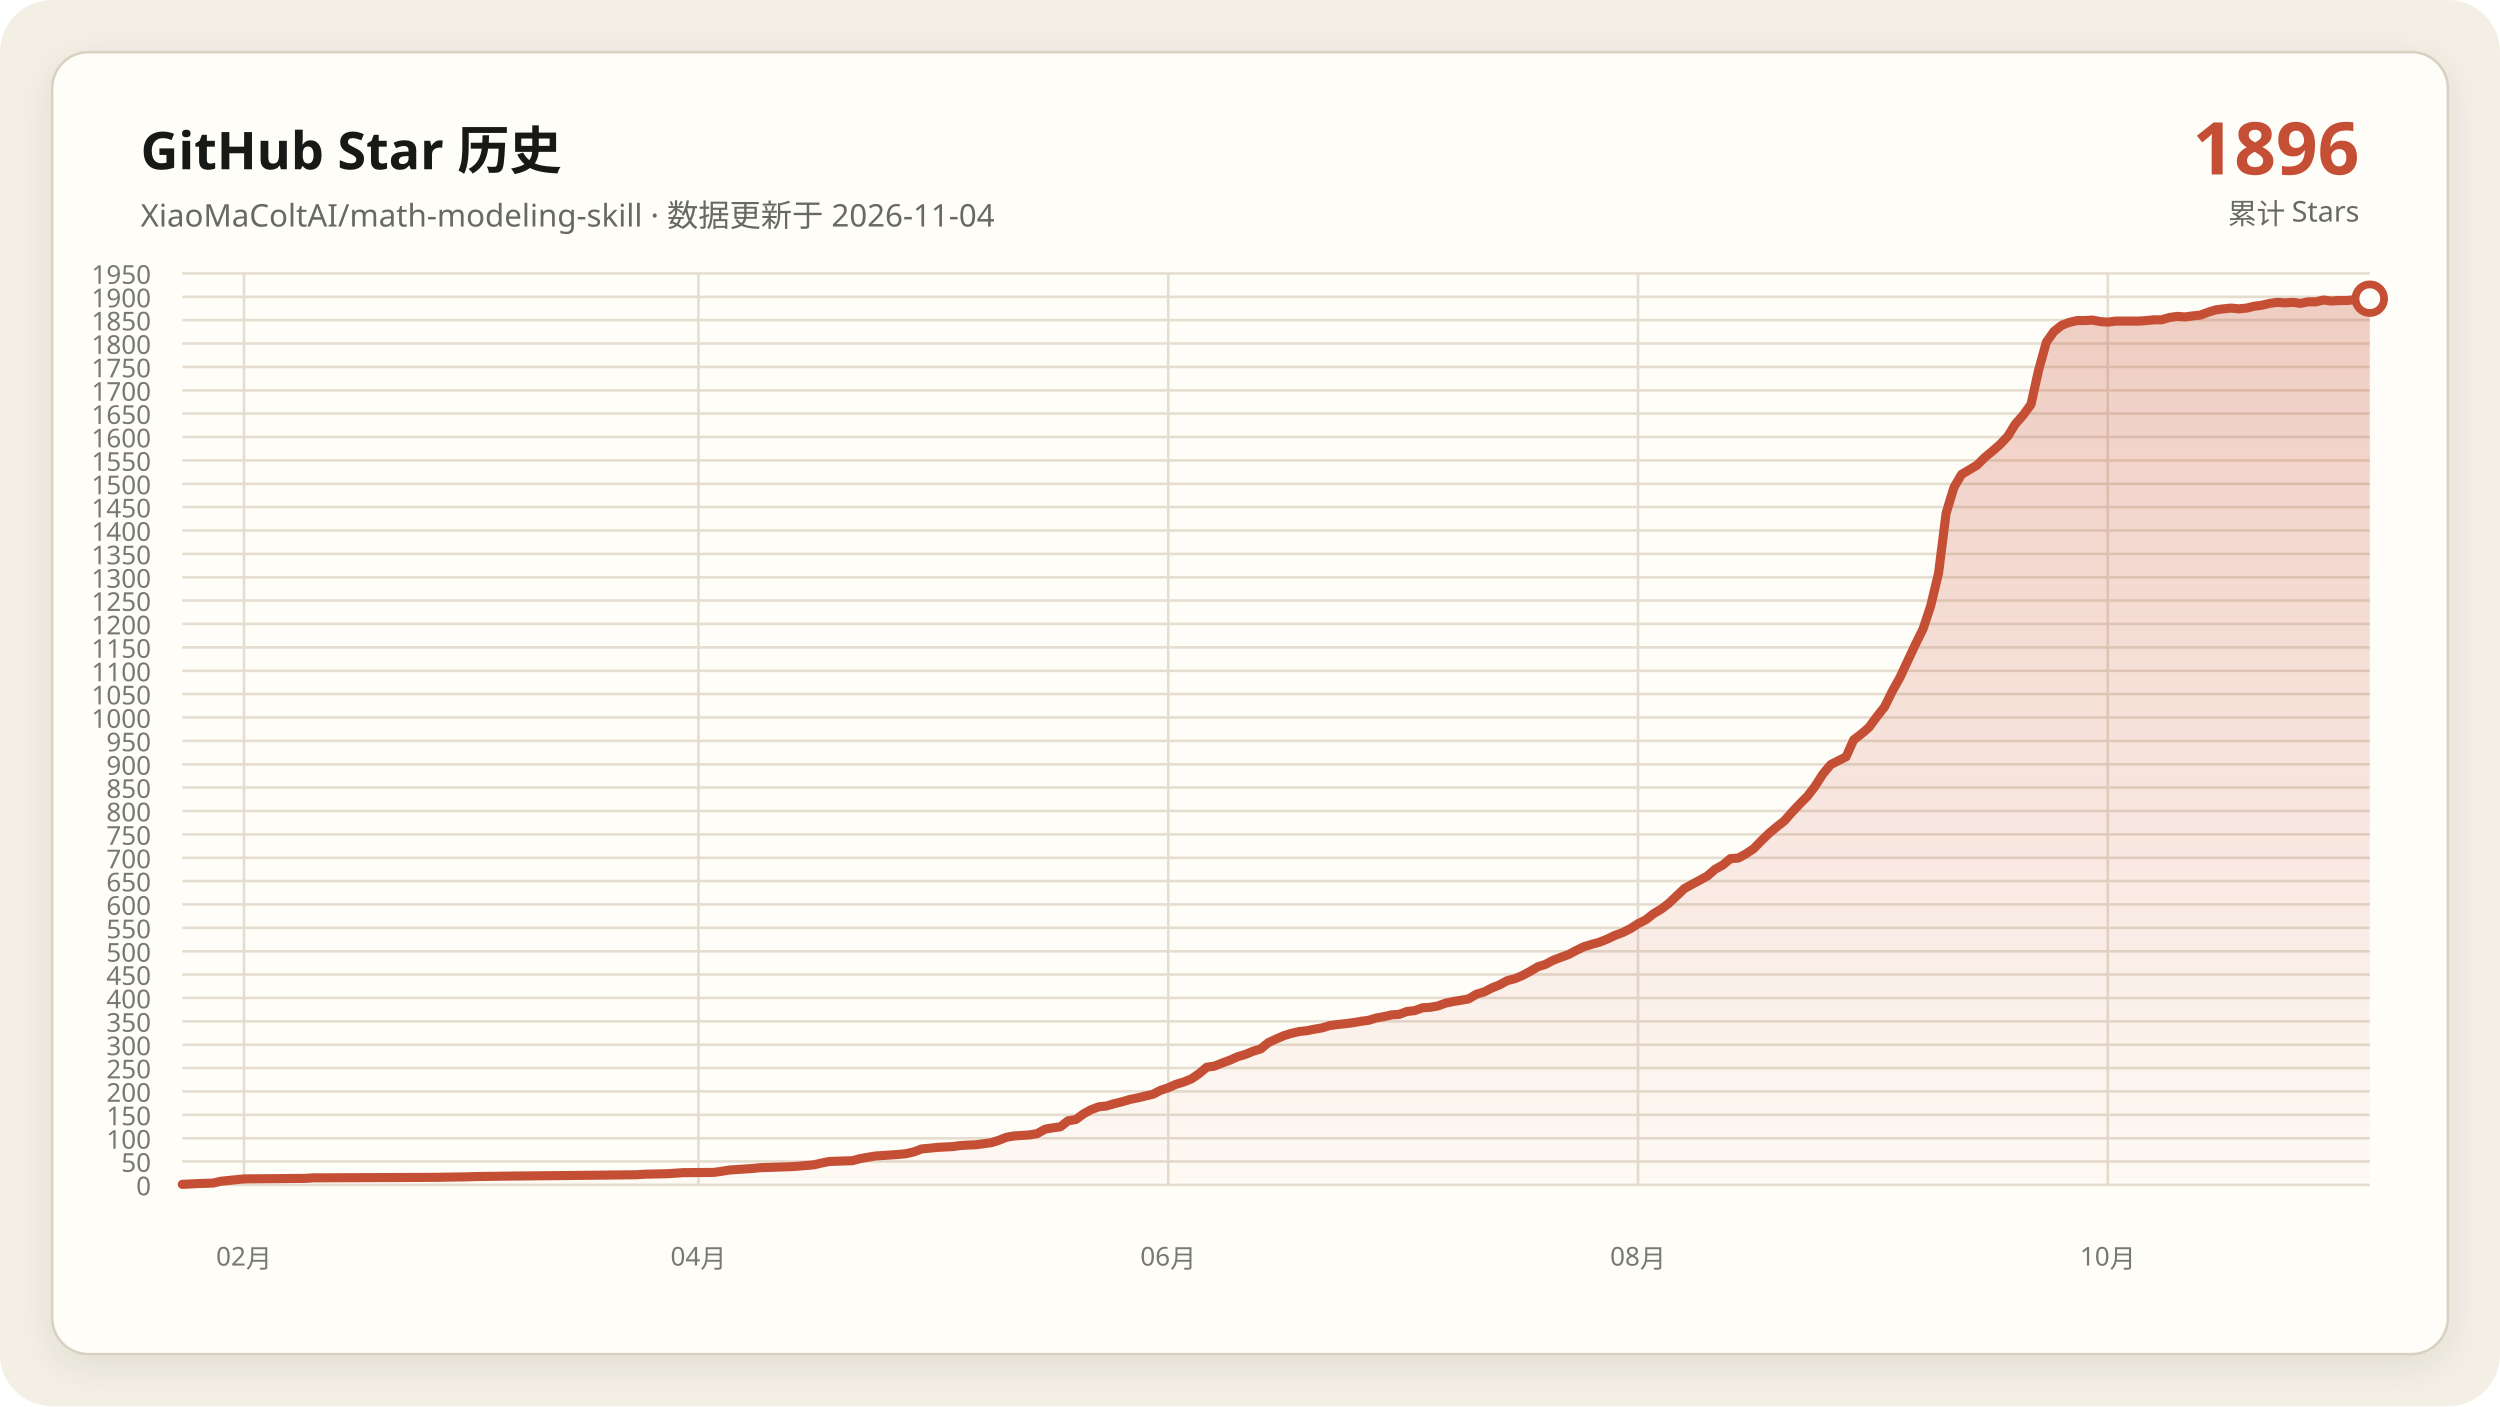
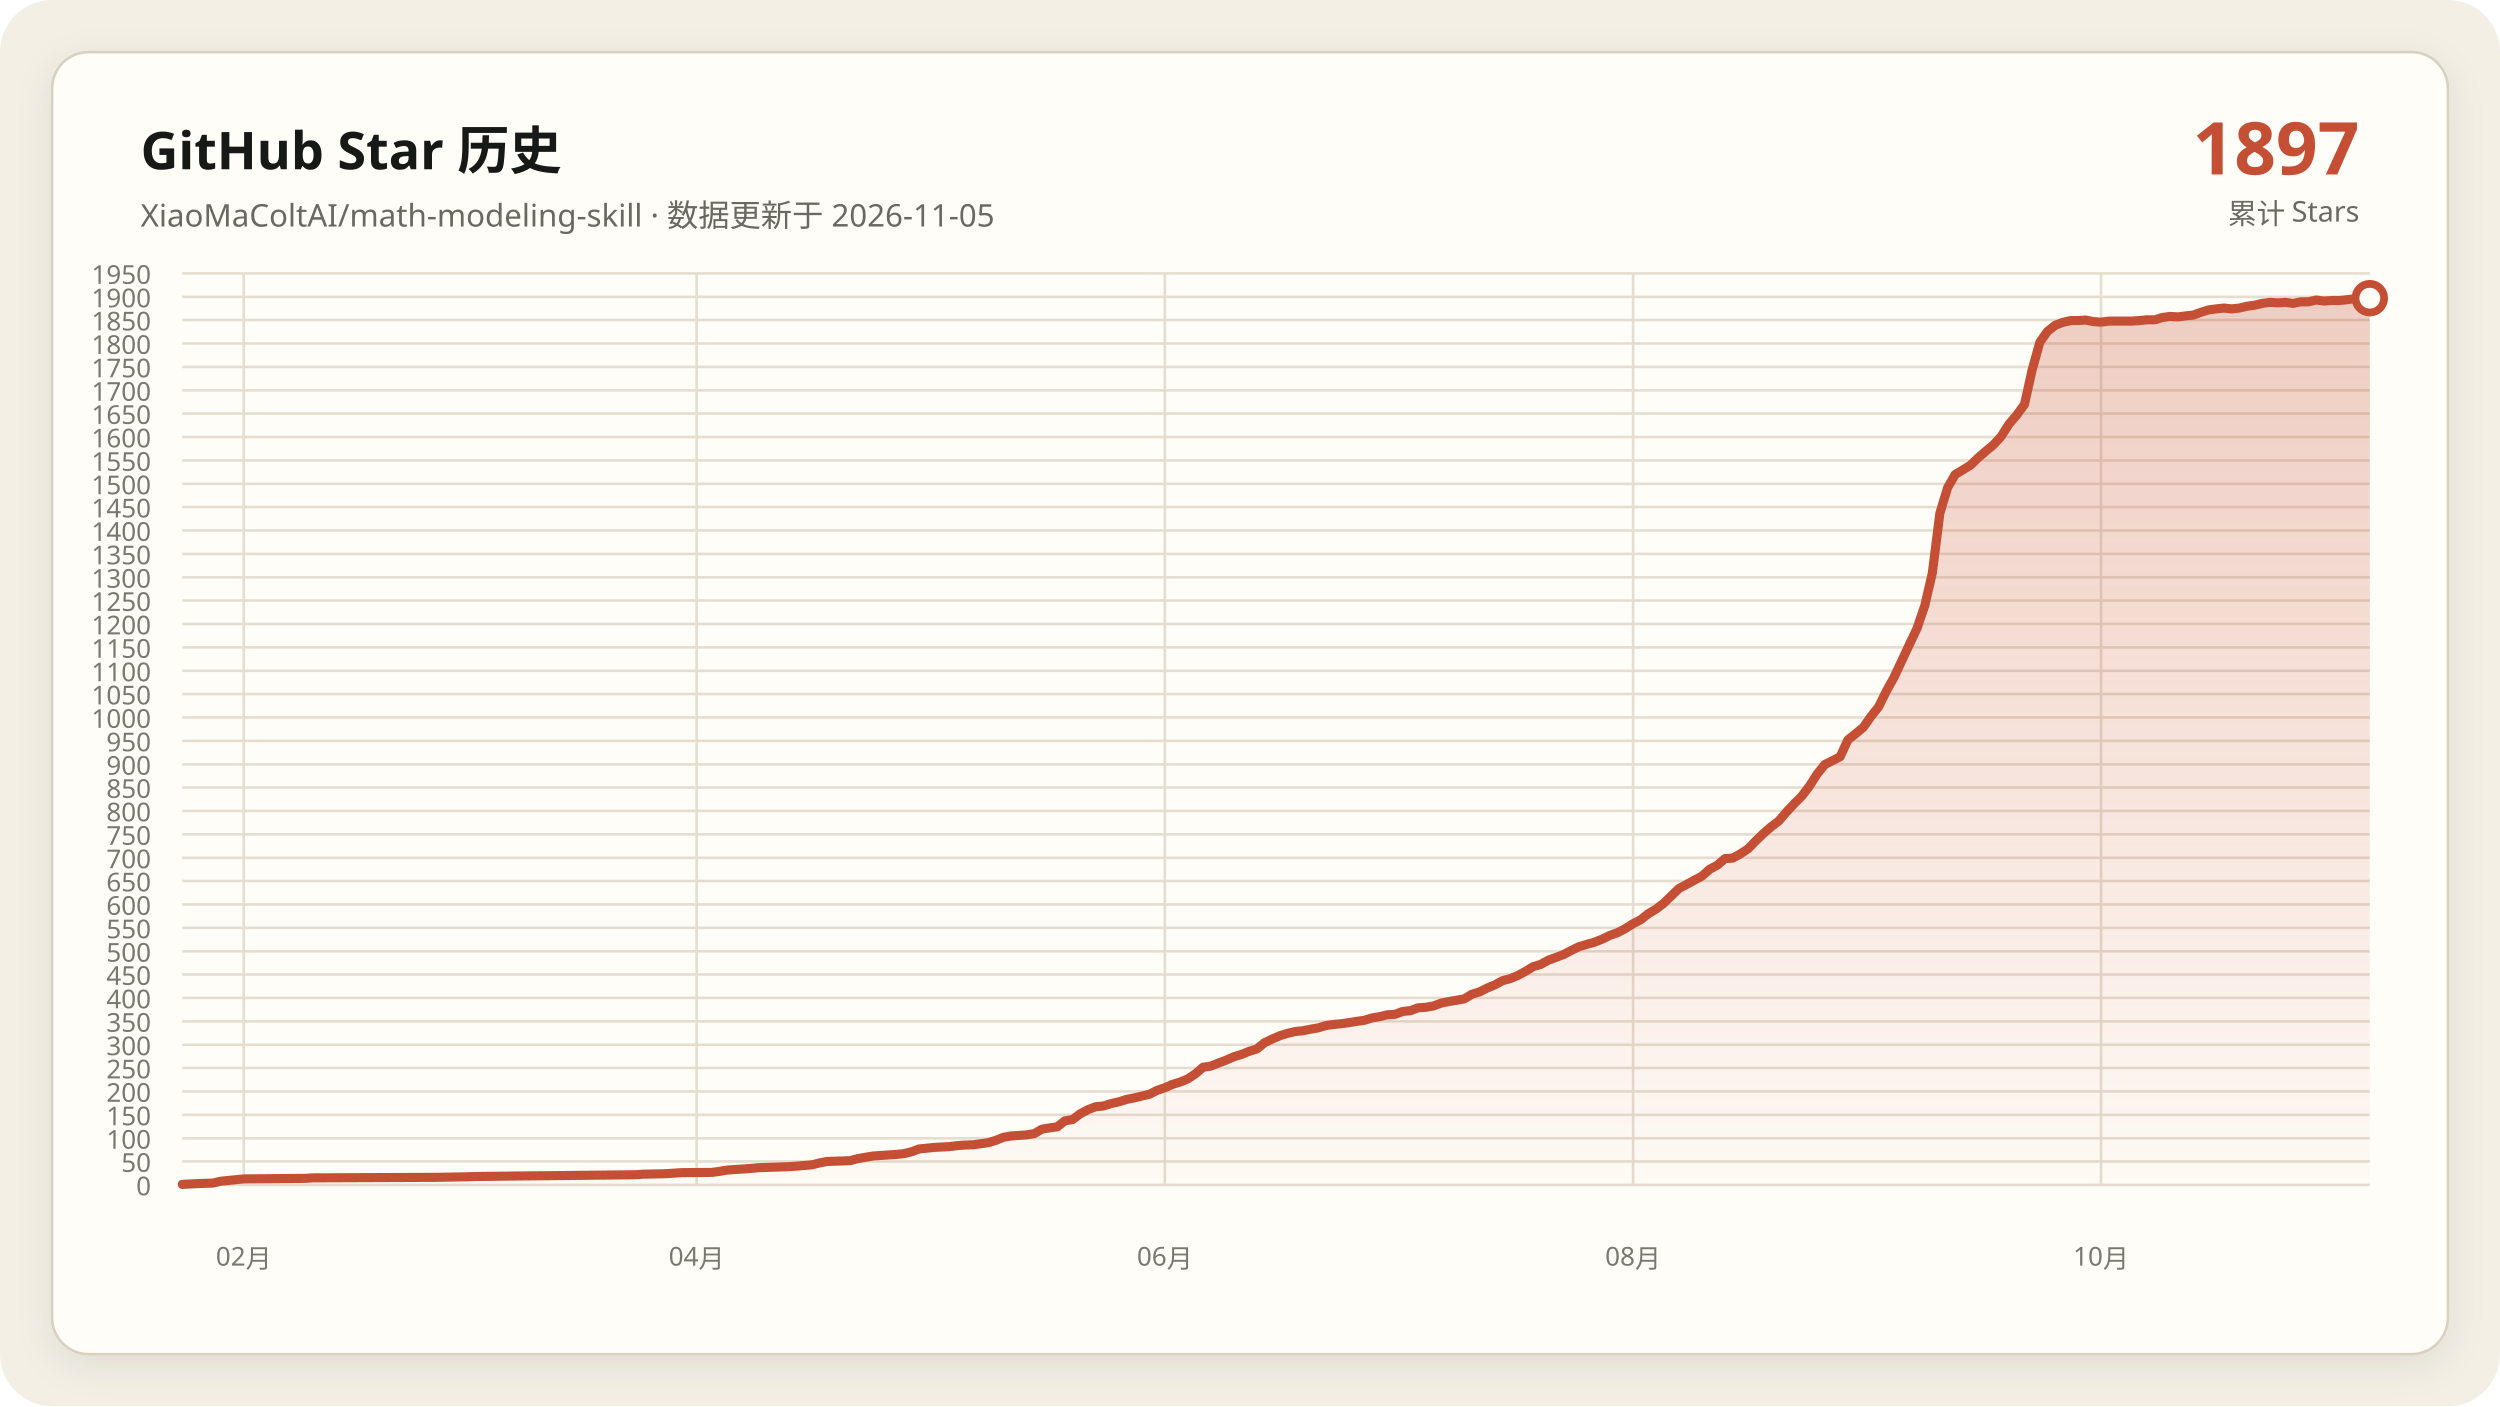
<svg xmlns="http://www.w3.org/2000/svg" data-y-max="1950" viewBox="0 0 960 540" role="img" aria-labelledby="title desc">
  <defs>
    <linearGradient id="area" x1="0" y1="0" x2="0" y2="1">
      <stop offset="0" stop-color="#c54f35" stop-opacity=".28" />
      <stop offset="1" stop-color="#c54f35" stop-opacity=".02" />
    </linearGradient>
    <filter id="shadow" x="-10%" y="-10%" width="120%" height="120%">
      <feDropShadow dx="0" dy="4" stdDeviation="7" flood-color="#171917" flood-opacity=".08" />
    </filter>
  </defs>
  <rect width="960" height="540" rx="20" fill="#f3efe5" />
  <rect x="20" y="20" width="920" height="500" rx="14" fill="#fffdf8" stroke="#d8d0c0" filter="url(#shadow)" />
  <g font-family="Segoe UI, Microsoft YaHei, sans-serif">
    <text x="54" y="65" fill="#171917" font-size="20" font-weight="700">GitHub Star 历史</text>
-     <text x="54" y="87" fill="#686961" font-size="12">XiaoMaColtAI/math-modeling-skill · 数据更新于 2026-11-04</text>
-     <text x="906" y="67" fill="#c54f35" font-size="28" font-weight="750" text-anchor="end">1896</text>
+     <text x="54" y="87" fill="#686961" font-size="12">XiaoMaColtAI/math-modeling-skill · 数据更新于 2026-11-05</text>
+     <text x="906" y="67" fill="#c54f35" font-size="28" font-weight="750" text-anchor="end">1897</text>
    <text x="906" y="86" fill="#686961" font-size="11" text-anchor="end">累计 Stars</text>
    <g fill="#77786f" font-size="10">
      <path d="M70 455.0H910" fill="none" stroke="#e4ddd0" stroke-width="1" />
      <text data-y-tick="true" x="58" y="459.0" text-anchor="end">0</text>
      <path d="M70 446.0H910" fill="none" stroke="#e4ddd0" stroke-width="1" />
      <text data-y-tick="true" x="58" y="450.0" text-anchor="end">50</text>
      <path d="M70 437.1H910" fill="none" stroke="#e4ddd0" stroke-width="1" />
      <text data-y-tick="true" x="58" y="441.1" text-anchor="end">100</text>
      <path d="M70 428.1H910" fill="none" stroke="#e4ddd0" stroke-width="1" />
      <text data-y-tick="true" x="58" y="432.1" text-anchor="end">150</text>
      <path d="M70 419.1H910" fill="none" stroke="#e4ddd0" stroke-width="1" />
      <text data-y-tick="true" x="58" y="423.1" text-anchor="end">200</text>
      <path d="M70 410.1H910" fill="none" stroke="#e4ddd0" stroke-width="1" />
      <text data-y-tick="true" x="58" y="414.1" text-anchor="end">250</text>
      <path d="M70 401.2H910" fill="none" stroke="#e4ddd0" stroke-width="1" />
      <text data-y-tick="true" x="58" y="405.2" text-anchor="end">300</text>
      <path d="M70 392.2H910" fill="none" stroke="#e4ddd0" stroke-width="1" />
      <text data-y-tick="true" x="58" y="396.2" text-anchor="end">350</text>
      <path d="M70 383.2H910" fill="none" stroke="#e4ddd0" stroke-width="1" />
      <text data-y-tick="true" x="58" y="387.2" text-anchor="end">400</text>
      <path d="M70 374.2H910" fill="none" stroke="#e4ddd0" stroke-width="1" />
      <text data-y-tick="true" x="58" y="378.2" text-anchor="end">450</text>
      <path d="M70 365.3H910" fill="none" stroke="#e4ddd0" stroke-width="1" />
      <text data-y-tick="true" x="58" y="369.3" text-anchor="end">500</text>
      <path d="M70 356.3H910" fill="none" stroke="#e4ddd0" stroke-width="1" />
      <text data-y-tick="true" x="58" y="360.3" text-anchor="end">550</text>
      <path d="M70 347.3H910" fill="none" stroke="#e4ddd0" stroke-width="1" />
      <text data-y-tick="true" x="58" y="351.3" text-anchor="end">600</text>
      <path d="M70 338.3H910" fill="none" stroke="#e4ddd0" stroke-width="1" />
      <text data-y-tick="true" x="58" y="342.3" text-anchor="end">650</text>
      <path d="M70 329.4H910" fill="none" stroke="#e4ddd0" stroke-width="1" />
      <text data-y-tick="true" x="58" y="333.4" text-anchor="end">700</text>
      <path d="M70 320.4H910" fill="none" stroke="#e4ddd0" stroke-width="1" />
      <text data-y-tick="true" x="58" y="324.4" text-anchor="end">750</text>
      <path d="M70 311.4H910" fill="none" stroke="#e4ddd0" stroke-width="1" />
      <text data-y-tick="true" x="58" y="315.4" text-anchor="end">800</text>
      <path d="M70 302.4H910" fill="none" stroke="#e4ddd0" stroke-width="1" />
      <text data-y-tick="true" x="58" y="306.4" text-anchor="end">850</text>
      <path d="M70 293.5H910" fill="none" stroke="#e4ddd0" stroke-width="1" />
      <text data-y-tick="true" x="58" y="297.5" text-anchor="end">900</text>
      <path d="M70 284.5H910" fill="none" stroke="#e4ddd0" stroke-width="1" />
      <text data-y-tick="true" x="58" y="288.5" text-anchor="end">950</text>
      <path d="M70 275.5H910" fill="none" stroke="#e4ddd0" stroke-width="1" />
      <text data-y-tick="true" x="58" y="279.5" text-anchor="end">1000</text>
      <path d="M70 266.5H910" fill="none" stroke="#e4ddd0" stroke-width="1" />
      <text data-y-tick="true" x="58" y="270.5" text-anchor="end">1050</text>
      <path d="M70 257.6H910" fill="none" stroke="#e4ddd0" stroke-width="1" />
      <text data-y-tick="true" x="58" y="261.6" text-anchor="end">1100</text>
      <path d="M70 248.6H910" fill="none" stroke="#e4ddd0" stroke-width="1" />
      <text data-y-tick="true" x="58" y="252.6" text-anchor="end">1150</text>
      <path d="M70 239.6H910" fill="none" stroke="#e4ddd0" stroke-width="1" />
      <text data-y-tick="true" x="58" y="243.6" text-anchor="end">1200</text>
      <path d="M70 230.6H910" fill="none" stroke="#e4ddd0" stroke-width="1" />
      <text data-y-tick="true" x="58" y="234.6" text-anchor="end">1250</text>
      <path d="M70 221.7H910" fill="none" stroke="#e4ddd0" stroke-width="1" />
      <text data-y-tick="true" x="58" y="225.7" text-anchor="end">1300</text>
      <path d="M70 212.7H910" fill="none" stroke="#e4ddd0" stroke-width="1" />
      <text data-y-tick="true" x="58" y="216.7" text-anchor="end">1350</text>
      <path d="M70 203.7H910" fill="none" stroke="#e4ddd0" stroke-width="1" />
      <text data-y-tick="true" x="58" y="207.7" text-anchor="end">1400</text>
      <path d="M70 194.7H910" fill="none" stroke="#e4ddd0" stroke-width="1" />
      <text data-y-tick="true" x="58" y="198.7" text-anchor="end">1450</text>
      <path d="M70 185.8H910" fill="none" stroke="#e4ddd0" stroke-width="1" />
      <text data-y-tick="true" x="58" y="189.8" text-anchor="end">1500</text>
      <path d="M70 176.8H910" fill="none" stroke="#e4ddd0" stroke-width="1" />
      <text data-y-tick="true" x="58" y="180.8" text-anchor="end">1550</text>
      <path d="M70 167.8H910" fill="none" stroke="#e4ddd0" stroke-width="1" />
      <text data-y-tick="true" x="58" y="171.8" text-anchor="end">1600</text>
      <path d="M70 158.8H910" fill="none" stroke="#e4ddd0" stroke-width="1" />
      <text data-y-tick="true" x="58" y="162.8" text-anchor="end">1650</text>
      <path d="M70 149.9H910" fill="none" stroke="#e4ddd0" stroke-width="1" />
      <text data-y-tick="true" x="58" y="153.9" text-anchor="end">1700</text>
      <path d="M70 140.9H910" fill="none" stroke="#e4ddd0" stroke-width="1" />
      <text data-y-tick="true" x="58" y="144.9" text-anchor="end">1750</text>
      <path d="M70 131.9H910" fill="none" stroke="#e4ddd0" stroke-width="1" />
      <text data-y-tick="true" x="58" y="135.9" text-anchor="end">1800</text>
      <path d="M70 122.9H910" fill="none" stroke="#e4ddd0" stroke-width="1" />
      <text data-y-tick="true" x="58" y="126.9" text-anchor="end">1850</text>
      <path d="M70 114.0H910" fill="none" stroke="#e4ddd0" stroke-width="1" />
      <text data-y-tick="true" x="58" y="118.0" text-anchor="end">1900</text>
      <path d="M70 105.0H910" fill="none" stroke="#e4ddd0" stroke-width="1" />
      <text data-y-tick="true" x="58" y="109.0" text-anchor="end">1950</text>
-       <path d="M93.7 105V455" fill="none" stroke="#e4ddd0" stroke-width="1" />
-       <text x="93.7" y="486" text-anchor="middle">02月</text>
-       <path d="M268.2 105V455" fill="none" stroke="#e4ddd0" stroke-width="1" />
-       <text x="268.2" y="486" text-anchor="middle">04月</text>
-       <path d="M448.6 105V455" fill="none" stroke="#e4ddd0" stroke-width="1" />
-       <text x="448.6" y="486" text-anchor="middle">06月</text>
-       <path d="M629.0 105V455" fill="none" stroke="#e4ddd0" stroke-width="1" />
-       <text x="629.0" y="486" text-anchor="middle">08月</text>
-       <path d="M809.4 105V455" fill="none" stroke="#e4ddd0" stroke-width="1" />
-       <text x="809.4" y="486" text-anchor="middle">10月</text>
+       <path d="M93.6 105V455" fill="none" stroke="#e4ddd0" stroke-width="1" />
+       <text x="93.6" y="486" text-anchor="middle">02月</text>
+       <path d="M267.5 105V455" fill="none" stroke="#e4ddd0" stroke-width="1" />
+       <text x="267.5" y="486" text-anchor="middle">04月</text>
+       <path d="M447.3 105V455" fill="none" stroke="#e4ddd0" stroke-width="1" />
+       <text x="447.3" y="486" text-anchor="middle">06月</text>
+       <path d="M627.1 105V455" fill="none" stroke="#e4ddd0" stroke-width="1" />
+       <text x="627.1" y="486" text-anchor="middle">08月</text>
+       <path d="M806.8 105V455" fill="none" stroke="#e4ddd0" stroke-width="1" />
+       <text x="806.8" y="486" text-anchor="middle">10月</text>
    </g>
-     <polygon fill="url(#area)" points="70.0,455 70.0,454.8 75.9,454.5 81.8,454.3 84.8,453.6 90.7,453.0 93.7,452.7 117.3,452.5 120.3,452.3 167.6,452.1 179.4,451.9 182.4,451.8 197.2,451.6 217.9,451.4 235.6,451.2 244.5,451.1 247.5,450.9 256.3,450.7 259.3,450.5 262.3,450.3 274.1,450.2 277.0,449.8 280.0,449.3 283.0,449.1 285.9,448.9 288.9,448.7 291.8,448.4 297.7,448.2 303.7,448.0 306.6,447.8 312.5,447.3 315.5,446.6 318.5,446.0 324.4,445.8 327.3,445.7 330.3,444.9 333.2,444.4 336.2,443.9 339.2,443.7 342.1,443.5 345.1,443.3 348.0,443.0 351.0,442.3 353.9,441.2 359.9,440.6 365.8,440.3 368.7,439.9 371.7,439.7 374.6,439.6 380.6,438.8 383.5,437.9 386.5,436.7 389.4,436.2 392.4,436.0 395.4,435.8 398.3,435.3 401.3,433.6 404.2,433.1 407.2,432.7 410.1,430.4 413.1,429.9 416.1,427.7 419.0,426.1 422.0,425.0 424.9,424.7 427.9,423.8 430.8,423.1 433.8,422.2 436.8,421.6 439.7,420.9 442.7,420.2 445.6,418.7 448.6,417.7 451.5,416.4 454.5,415.5 457.5,414.3 460.4,412.3 463.4,409.8 466.3,409.4 469.3,408.2 472.3,407.1 475.2,405.8 478.2,404.9 481.1,403.7 484.1,402.8 487.0,400.4 490.0,399.0 493.0,397.7 495.9,396.8 498.9,396.1 501.8,395.8 504.8,395.2 507.7,394.7 510.7,393.8 513.7,393.4 516.6,393.1 519.6,392.7 522.5,392.2 525.5,391.8 528.5,390.9 531.4,390.4 534.4,389.7 537.3,389.5 540.3,388.4 543.2,388.1 546.2,387.0 549.2,386.8 552.1,386.3 555.1,385.2 558.0,384.6 561.0,384.1 563.9,383.6 566.9,381.8 569.9,380.9 572.8,379.4 575.8,378.2 578.7,376.6 581.7,375.8 584.6,374.6 587.6,373.0 590.6,371.2 593.5,370.3 596.5,368.7 599.4,367.6 602.4,366.5 605.4,364.9 608.3,363.5 611.3,362.6 614.2,361.8 617.2,360.6 620.1,359.2 623.1,358.1 626.1,356.6 629.0,354.7 632.0,353.2 634.9,350.9 637.9,349.1 640.8,346.9 646.8,341.2 649.7,339.6 652.7,338.0 655.6,336.4 658.6,333.8 661.5,332.2 664.5,329.7 667.5,329.5 670.4,327.9 673.4,325.9 676.3,322.9 679.3,320.0 682.3,317.5 685.2,315.2 688.2,311.8 691.1,308.7 694.1,305.7 697.0,301.9 700.0,297.2 703.0,293.6 708.9,290.6 711.8,284.1 714.8,281.8 717.7,279.3 720.7,275.2 723.7,271.4 726.6,265.5 729.6,260.1 735.5,247.5 738.5,241.4 741.4,232.6 744.4,220.1 747.3,197.1 750.3,187.2 753.2,182.2 756.2,180.4 759.2,178.6 762.1,175.7 765.1,173.2 768.0,170.7 771.0,167.5 773.9,162.8 776.9,159.4 779.9,155.3 782.8,142.2 785.8,131.4 788.7,127.3 791.7,124.9 794.6,123.8 797.6,123.1 800.6,123.1 803.5,122.9 806.5,123.5 809.4,123.7 812.4,123.3 815.4,123.3 818.3,123.3 821.3,123.3 824.2,123.1 827.2,122.8 830.1,122.8 833.1,121.9 836.1,121.5 839.0,121.7 842.0,121.3 844.9,121.0 847.9,119.9 850.8,119.0 853.8,118.6 856.8,118.3 859.7,118.6 862.7,118.3 865.6,117.6 868.6,117.2 871.5,116.5 874.5,116.1 877.5,116.3 880.4,116.1 883.4,116.5 886.3,115.9 889.3,115.9 892.3,115.2 895.2,115.6 898.2,115.4 901.1,115.4 904.1,115.1 907.0,114.7 910.0,114.7 910.0,455" />
-     <polyline fill="none" stroke="#c54f35" stroke-width="3.5" stroke-linecap="round" stroke-linejoin="round" points="70.0,454.8 75.9,454.5 81.8,454.3 84.8,453.6 90.7,453.0 93.7,452.7 117.3,452.5 120.3,452.3 167.6,452.1 179.4,451.9 182.4,451.8 197.2,451.6 217.9,451.4 235.6,451.2 244.5,451.1 247.5,450.9 256.3,450.7 259.3,450.5 262.3,450.3 274.1,450.2 277.0,449.8 280.0,449.3 283.0,449.1 285.9,448.9 288.9,448.7 291.8,448.4 297.7,448.2 303.7,448.0 306.6,447.8 312.5,447.3 315.5,446.6 318.5,446.0 324.4,445.8 327.3,445.7 330.3,444.9 333.2,444.4 336.2,443.9 339.2,443.7 342.1,443.5 345.1,443.3 348.0,443.0 351.0,442.3 353.9,441.2 359.9,440.6 365.8,440.3 368.7,439.9 371.7,439.7 374.6,439.6 380.6,438.8 383.5,437.9 386.5,436.7 389.4,436.2 392.4,436.0 395.4,435.8 398.3,435.3 401.3,433.6 404.2,433.1 407.2,432.7 410.1,430.4 413.1,429.9 416.1,427.7 419.0,426.1 422.0,425.0 424.9,424.7 427.9,423.8 430.8,423.1 433.8,422.2 436.8,421.6 439.7,420.9 442.7,420.2 445.6,418.7 448.6,417.7 451.5,416.4 454.5,415.5 457.5,414.3 460.4,412.3 463.4,409.8 466.3,409.4 469.3,408.2 472.3,407.1 475.2,405.8 478.2,404.9 481.1,403.7 484.1,402.8 487.0,400.4 490.0,399.0 493.0,397.7 495.9,396.8 498.9,396.1 501.8,395.8 504.8,395.2 507.7,394.7 510.7,393.8 513.7,393.4 516.6,393.1 519.6,392.7 522.5,392.2 525.5,391.8 528.5,390.9 531.4,390.4 534.4,389.7 537.3,389.5 540.3,388.4 543.2,388.1 546.2,387.0 549.2,386.8 552.1,386.3 555.1,385.2 558.0,384.6 561.0,384.1 563.9,383.6 566.9,381.8 569.9,380.9 572.8,379.4 575.8,378.2 578.7,376.6 581.7,375.8 584.6,374.6 587.6,373.0 590.6,371.2 593.5,370.3 596.5,368.7 599.4,367.6 602.4,366.5 605.4,364.9 608.3,363.5 611.3,362.6 614.2,361.8 617.2,360.6 620.1,359.2 623.1,358.1 626.1,356.6 629.0,354.7 632.0,353.2 634.9,350.9 637.9,349.1 640.8,346.9 646.8,341.2 649.7,339.6 652.7,338.0 655.6,336.4 658.6,333.8 661.5,332.2 664.5,329.7 667.5,329.5 670.4,327.9 673.4,325.9 676.3,322.9 679.3,320.0 682.3,317.5 685.2,315.2 688.2,311.8 691.1,308.7 694.1,305.7 697.0,301.9 700.0,297.2 703.0,293.6 708.9,290.6 711.8,284.1 714.8,281.8 717.7,279.3 720.7,275.2 723.7,271.4 726.6,265.5 729.6,260.1 735.5,247.5 738.5,241.4 741.4,232.6 744.4,220.1 747.3,197.1 750.3,187.2 753.2,182.2 756.2,180.4 759.2,178.6 762.1,175.7 765.1,173.2 768.0,170.7 771.0,167.5 773.9,162.8 776.9,159.4 779.9,155.3 782.8,142.2 785.8,131.4 788.7,127.3 791.7,124.9 794.6,123.8 797.6,123.1 800.6,123.1 803.5,122.9 806.5,123.5 809.4,123.7 812.4,123.3 815.4,123.3 818.3,123.3 821.3,123.3 824.2,123.1 827.2,122.8 830.1,122.8 833.1,121.9 836.1,121.5 839.0,121.7 842.0,121.3 844.9,121.0 847.9,119.9 850.8,119.0 853.8,118.6 856.8,118.3 859.7,118.6 862.7,118.3 865.6,117.6 868.6,117.2 871.5,116.5 874.5,116.1 877.5,116.3 880.4,116.1 883.4,116.5 886.3,115.9 889.3,115.9 892.3,115.2 895.2,115.6 898.2,115.4 901.1,115.4 904.1,115.1 907.0,114.7 910.0,114.7" />
-     <circle cx="910.0" cy="114.7" r="5.5" fill="#fffdf8" stroke="#c54f35" stroke-width="3" />
+     <polygon fill="url(#area)" points="70.0,455 70.0,454.8 75.9,454.5 81.8,454.3 84.7,453.6 90.6,453.0 93.6,452.7 117.2,452.5 120.1,452.3 167.3,452.1 179.1,451.9 182.0,451.8 196.7,451.6 217.4,451.4 235.1,451.2 243.9,451.1 246.8,450.9 255.7,450.7 258.6,450.5 261.6,450.3 273.4,450.2 276.3,449.8 279.3,449.3 282.2,449.1 285.2,448.9 288.1,448.7 291.1,448.4 296.9,448.2 302.8,448.0 305.8,447.8 311.7,447.3 314.6,446.6 317.6,446.0 323.5,445.8 326.4,445.7 329.4,444.9 332.3,444.4 335.3,443.9 338.2,443.7 341.2,443.5 344.1,443.3 347.1,443.0 350.0,442.3 352.9,441.2 358.8,440.6 364.7,440.3 367.7,439.9 370.6,439.7 373.6,439.6 379.5,438.8 382.4,437.9 385.4,436.7 388.3,436.2 391.3,436.0 394.2,435.8 397.2,435.3 400.1,433.6 403.1,433.1 406.0,432.7 408.9,430.4 411.9,429.9 414.8,427.7 417.8,426.1 420.7,425.0 423.7,424.7 426.6,423.8 429.6,423.1 432.5,422.2 435.5,421.6 438.4,420.9 441.4,420.2 444.3,418.7 447.3,417.7 450.2,416.4 453.2,415.5 456.1,414.3 459.1,412.3 462.0,409.8 464.9,409.4 467.9,408.2 470.8,407.1 473.8,405.8 476.7,404.9 479.7,403.7 482.6,402.8 485.6,400.4 488.5,399.0 491.5,397.7 494.4,396.8 497.4,396.1 500.3,395.8 503.3,395.2 506.2,394.7 509.2,393.8 512.1,393.4 515.1,393.1 518.0,392.7 520.9,392.2 523.9,391.8 526.8,390.9 529.8,390.4 532.7,389.7 535.7,389.5 538.6,388.4 541.6,388.1 544.5,387.0 547.5,386.8 550.4,386.3 553.4,385.2 556.3,384.6 559.3,384.1 562.2,383.6 565.2,381.8 568.1,380.9 571.1,379.4 574.0,378.2 576.9,376.6 579.9,375.8 582.8,374.6 585.8,373.0 588.7,371.2 591.7,370.3 594.6,368.7 597.6,367.6 600.5,366.5 603.5,364.9 606.4,363.5 609.4,362.6 612.3,361.8 615.3,360.6 618.2,359.2 621.2,358.1 624.1,356.6 627.1,354.7 630.0,353.2 632.9,350.9 635.9,349.1 638.8,346.9 644.7,341.2 647.7,339.6 650.6,338.0 653.6,336.4 656.5,333.8 659.5,332.2 662.4,329.7 665.4,329.5 668.3,327.9 671.3,325.9 674.2,322.9 677.2,320.0 680.1,317.5 683.1,315.2 686.0,311.8 688.9,308.7 691.9,305.7 694.8,301.9 697.8,297.2 700.7,293.6 706.6,290.6 709.6,284.1 712.5,281.8 715.5,279.3 718.4,275.2 721.4,271.4 724.3,265.5 727.3,260.1 733.2,247.5 736.1,241.4 739.1,232.6 742.0,220.1 744.9,197.1 747.9,187.2 750.8,182.2 753.8,180.4 756.7,178.6 759.7,175.7 762.6,173.2 765.6,170.7 768.5,167.5 771.5,162.8 774.4,159.4 777.4,155.3 780.3,142.2 783.3,131.4 786.2,127.3 789.2,124.9 792.1,123.8 795.1,123.1 798.0,123.1 800.9,122.9 803.9,123.5 806.8,123.7 809.8,123.3 812.7,123.3 815.7,123.3 818.6,123.3 821.6,123.1 824.5,122.8 827.5,122.8 830.4,121.9 833.4,121.5 836.3,121.7 839.3,121.3 842.2,121.0 845.2,119.9 848.1,119.0 851.1,118.6 854.0,118.3 856.9,118.6 859.9,118.3 862.8,117.6 865.8,117.2 868.7,116.5 871.7,116.1 874.6,116.3 877.6,116.1 880.5,116.5 883.5,115.9 886.4,115.9 889.4,115.2 892.3,115.6 895.3,115.4 898.2,115.4 901.2,115.1 904.1,114.7 907.1,114.7 910.0,114.5 910.0,455" />
+     <polyline fill="none" stroke="#c54f35" stroke-width="3.5" stroke-linecap="round" stroke-linejoin="round" points="70.0,454.8 75.9,454.5 81.8,454.3 84.7,453.6 90.6,453.0 93.6,452.7 117.2,452.5 120.1,452.3 167.3,452.1 179.1,451.9 182.0,451.8 196.7,451.6 217.4,451.4 235.1,451.2 243.9,451.1 246.8,450.9 255.7,450.7 258.6,450.5 261.6,450.3 273.4,450.2 276.3,449.8 279.3,449.3 282.2,449.1 285.2,448.9 288.1,448.7 291.1,448.4 296.9,448.2 302.8,448.0 305.8,447.8 311.7,447.3 314.6,446.6 317.6,446.0 323.5,445.8 326.4,445.7 329.4,444.9 332.3,444.4 335.3,443.9 338.2,443.7 341.2,443.5 344.1,443.3 347.1,443.0 350.0,442.3 352.9,441.2 358.8,440.6 364.7,440.3 367.7,439.9 370.6,439.7 373.6,439.6 379.5,438.8 382.4,437.9 385.4,436.7 388.3,436.2 391.3,436.0 394.2,435.8 397.2,435.3 400.1,433.6 403.1,433.1 406.0,432.7 408.9,430.4 411.9,429.9 414.8,427.7 417.8,426.1 420.7,425.0 423.7,424.7 426.6,423.8 429.6,423.1 432.5,422.2 435.5,421.6 438.4,420.9 441.4,420.2 444.3,418.7 447.3,417.7 450.2,416.4 453.2,415.5 456.1,414.3 459.1,412.3 462.0,409.8 464.9,409.4 467.9,408.2 470.8,407.1 473.8,405.8 476.7,404.9 479.7,403.7 482.6,402.8 485.6,400.4 488.5,399.0 491.5,397.7 494.4,396.8 497.4,396.1 500.3,395.8 503.3,395.2 506.2,394.7 509.2,393.8 512.1,393.4 515.1,393.1 518.0,392.7 520.9,392.2 523.9,391.8 526.8,390.9 529.8,390.4 532.7,389.7 535.7,389.5 538.6,388.4 541.6,388.1 544.5,387.0 547.5,386.8 550.4,386.3 553.4,385.2 556.3,384.6 559.3,384.1 562.2,383.6 565.2,381.8 568.1,380.9 571.1,379.4 574.0,378.2 576.9,376.6 579.9,375.8 582.8,374.6 585.8,373.0 588.7,371.2 591.7,370.3 594.6,368.7 597.6,367.6 600.5,366.5 603.5,364.9 606.4,363.5 609.4,362.6 612.3,361.8 615.3,360.6 618.2,359.2 621.2,358.1 624.1,356.6 627.1,354.7 630.0,353.2 632.9,350.9 635.9,349.1 638.8,346.9 644.7,341.2 647.7,339.6 650.6,338.0 653.6,336.4 656.5,333.8 659.5,332.2 662.4,329.7 665.4,329.5 668.3,327.9 671.3,325.9 674.2,322.9 677.2,320.0 680.1,317.5 683.1,315.2 686.0,311.8 688.9,308.7 691.9,305.7 694.8,301.9 697.8,297.2 700.7,293.6 706.6,290.6 709.6,284.1 712.5,281.8 715.5,279.3 718.4,275.2 721.4,271.4 724.3,265.5 727.3,260.1 733.2,247.5 736.1,241.4 739.1,232.6 742.0,220.1 744.9,197.1 747.9,187.2 750.8,182.2 753.8,180.4 756.7,178.6 759.7,175.7 762.6,173.2 765.6,170.7 768.5,167.5 771.5,162.8 774.4,159.4 777.4,155.3 780.3,142.2 783.3,131.4 786.2,127.3 789.2,124.9 792.1,123.8 795.1,123.1 798.0,123.1 800.9,122.9 803.9,123.5 806.8,123.7 809.8,123.3 812.7,123.3 815.7,123.3 818.6,123.3 821.6,123.1 824.5,122.8 827.5,122.8 830.4,121.9 833.4,121.5 836.3,121.7 839.3,121.3 842.2,121.0 845.2,119.9 848.1,119.0 851.1,118.6 854.0,118.3 856.9,118.6 859.9,118.3 862.8,117.6 865.8,117.2 868.7,116.5 871.7,116.1 874.6,116.3 877.6,116.1 880.5,116.5 883.5,115.9 886.4,115.9 889.4,115.2 892.3,115.6 895.3,115.4 898.2,115.4 901.2,115.1 904.1,114.7 907.1,114.7 910.0,114.5" />
+     <circle cx="910.0" cy="114.5" r="5.5" fill="#fffdf8" stroke="#c54f35" stroke-width="3" />
  </g>
</svg>
